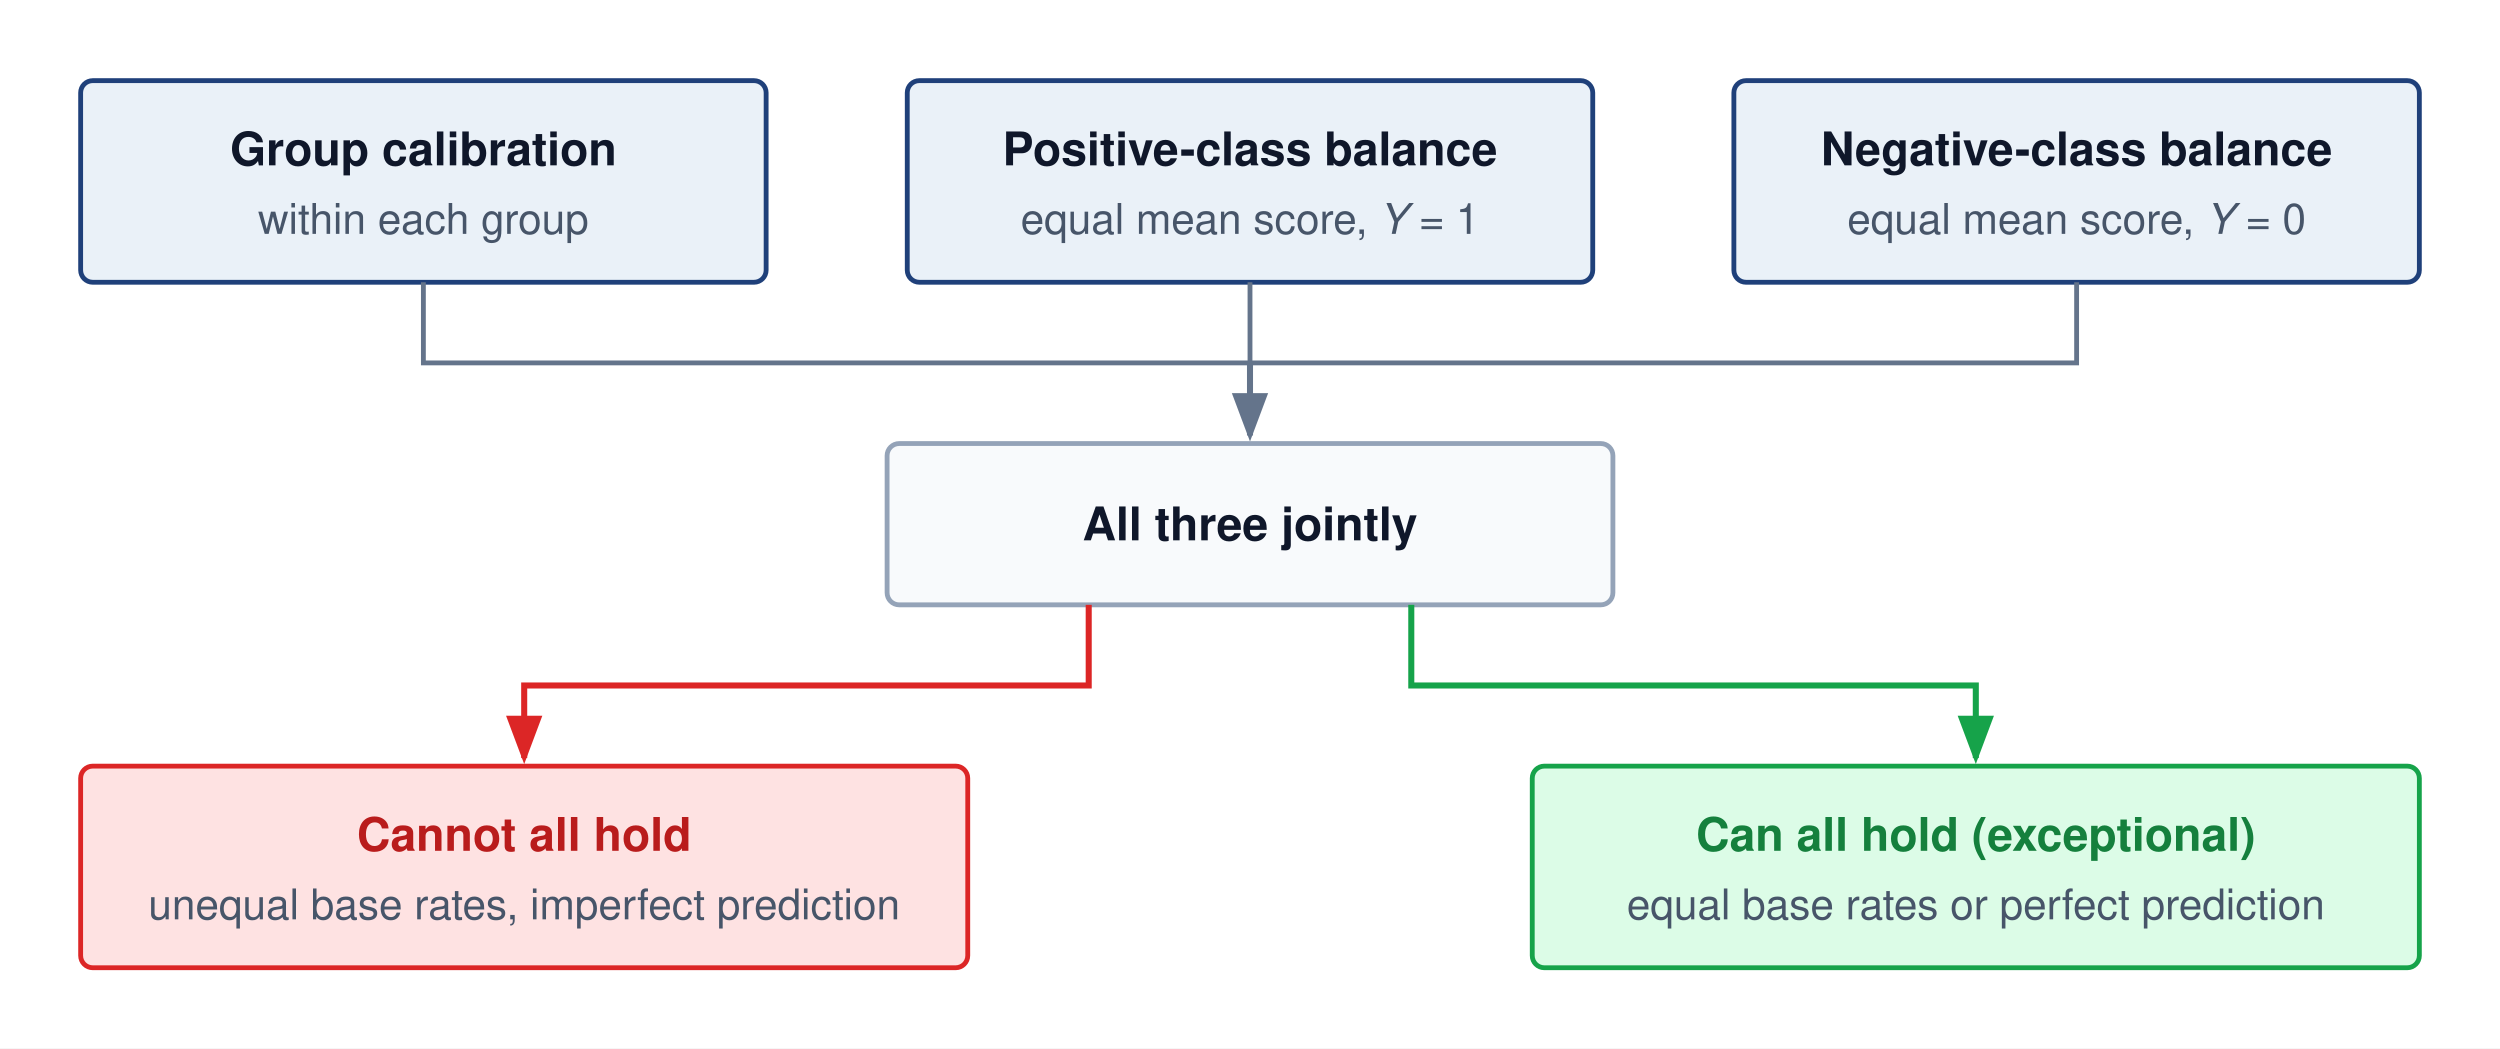
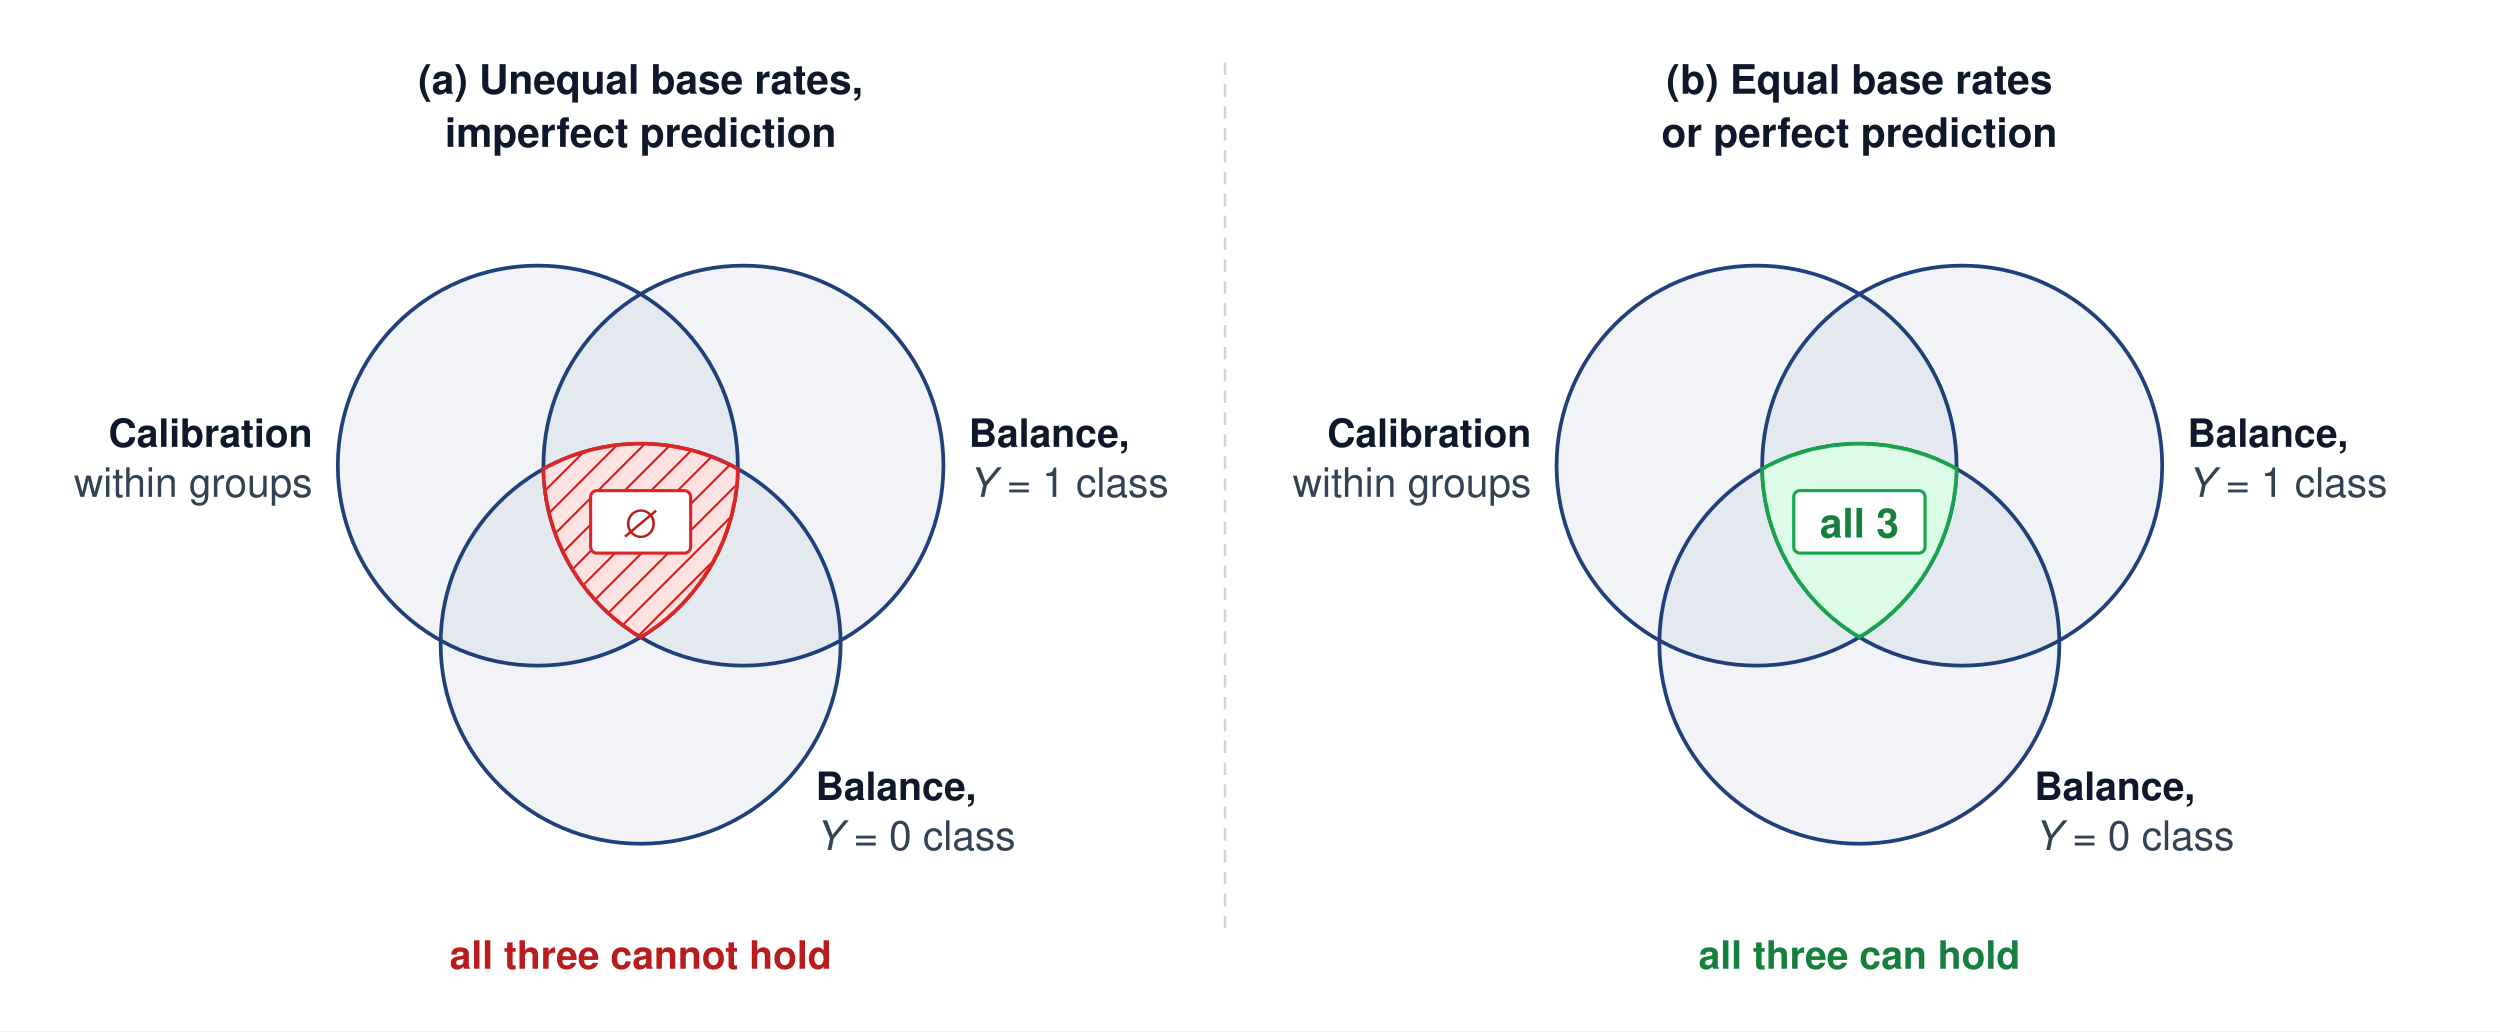
- <svg xmlns="http://www.w3.org/2000/svg" viewBox="0 0 620 260" font-family="Helvetica Neue, Helvetica, Arial, sans-serif">
-   <rect width="620" height="260" fill="#ffffff" />
+ <svg xmlns="http://www.w3.org/2000/svg" viewBox="0 0 800 330" font-family="Helvetica Neue, Helvetica, Arial, sans-serif">
+   <rect width="800" height="330" fill="#ffffff" />
  <defs>
-     <marker id="arr-gray" markerWidth="8" markerHeight="6" refX="7" refY="3" orient="auto">
-       <path d="M0,0 L8,3 L0,6 Z" fill="#64748b" />
-     </marker>
-     <marker id="arr-red" markerWidth="8" markerHeight="6" refX="7" refY="3" orient="auto">
-       <path d="M0,0 L8,3 L0,6 Z" fill="#dc2626" />
-     </marker>
-     <marker id="arr-green" markerWidth="8" markerHeight="6" refX="7" refY="3" orient="auto">
-       <path d="M0,0 L8,3 L0,6 Z" fill="#16a34a" />
-     </marker>
+     <pattern id="hatch-red" width="6" height="6" patternUnits="userSpaceOnUse" patternTransform="rotate(45)">
+       <rect width="6" height="6" fill="#fee2e2" />
+       <line x1="0" y1="0" x2="0" y2="6" stroke="#dc2626" stroke-width="1.4" />
+     </pattern>
  </defs>
-   <rect x="20" y="20" width="170" height="50" rx="3" fill="#EAF1F8" stroke="#1F407A" stroke-width="1.2" />
-   <text x="105" y="41" text-anchor="middle" font-size="11.5" font-weight="700" fill="#0f172a">Group calibration</text>
-   <text x="105" y="58" text-anchor="middle" font-size="10.5" fill="#475569">within each group</text>
-   <rect x="225" y="20" width="170" height="50" rx="3" fill="#EAF1F8" stroke="#1F407A" stroke-width="1.2" />
-   <text x="310" y="41" text-anchor="middle" font-size="11.5" font-weight="700" fill="#0f172a">Positive-class balance</text>
-   <text x="310" y="58" text-anchor="middle" font-size="10.5" fill="#475569">equal mean score, <tspan font-style="italic">Y</tspan> = 1</text>
-   <rect x="430" y="20" width="170" height="50" rx="3" fill="#EAF1F8" stroke="#1F407A" stroke-width="1.2" />
-   <text x="515" y="41" text-anchor="middle" font-size="11.5" font-weight="700" fill="#0f172a">Negative-class balance</text>
-   <text x="515" y="58" text-anchor="middle" font-size="10.5" fill="#475569">equal mean score, <tspan font-style="italic">Y</tspan> = 0</text>
-   <path d="M105,70 V90 H515 V70" fill="none" stroke="#64748b" stroke-width="1.2" />
-   <line x1="310" y1="70" x2="310" y2="90" stroke="#64748b" stroke-width="1.2" />
-   <line x1="310" y1="90" x2="310" y2="108" stroke="#64748b" stroke-width="1.5" marker-end="url(#arr-gray)" />
-   <rect x="220" y="110" width="180" height="40" rx="3" fill="#f8fafc" stroke="#94a3b8" stroke-width="1.2" />
-   <text x="310" y="134" text-anchor="middle" font-size="11.5" font-weight="700" fill="#0f172a">All three jointly</text>
-   <path d="M270,150 V170 H130 V188" fill="none" stroke="#dc2626" stroke-width="1.5" marker-end="url(#arr-red)" />
-   <path d="M350,150 V170 H490 V188" fill="none" stroke="#16a34a" stroke-width="1.5" marker-end="url(#arr-green)" />
-   <rect x="20" y="190" width="220" height="50" rx="3" fill="#fee2e2" stroke="#dc2626" stroke-width="1.2" />
-   <text x="130" y="211" text-anchor="middle" font-size="11.5" font-weight="700" fill="#b91c1c">Cannot all hold</text>
-   <text x="130" y="228" text-anchor="middle" font-size="10.5" fill="#475569">unequal base rates, imperfect prediction</text>
-   <rect x="380" y="190" width="220" height="50" rx="3" fill="#dcfce7" stroke="#16a34a" stroke-width="1.2" />
-   <text x="490" y="211" text-anchor="middle" font-size="11.5" font-weight="700" fill="#15803d">Can all hold (exceptional)</text>
-   <text x="490" y="228" text-anchor="middle" font-size="10.5" fill="#475569">equal base rates or perfect prediction</text>
+   <text x="205" y="30" text-anchor="middle" font-size="13" font-weight="700" fill="#0f172a">(a) Unequal base rates,</text>
+   <text x="205" y="47" text-anchor="middle" font-size="13" font-weight="700" fill="#0f172a">imperfect prediction</text>
+   <circle cx="172.1" cy="149" r="64" fill="#1F407A" fill-opacity="0.06" stroke="#1F407A" stroke-width="1.2" />
+   <circle cx="237.9" cy="149" r="64" fill="#1F407A" fill-opacity="0.06" stroke="#1F407A" stroke-width="1.2" />
+   <circle cx="205" cy="206" r="64" fill="#1F407A" fill-opacity="0.06" stroke="#1F407A" stroke-width="1.2" />
+   <path d="M233.2,168.0 L233.0,168.7 L232.7,169.5 L232.5,170.2 L232.2,170.9 L232.0,171.6 L231.7,172.2 L231.5,172.9 L231.2,173.6 L230.9,174.2 L230.6,174.9 L230.3,175.5 L230.1,176.1 L229.8,176.8 L229.5,177.4 L229.1,178.0 L228.8,178.6 L228.5,179.2 L228.2,179.8 L227.9,180.4 L227.5,181.0 L227.2,181.6 L226.8,182.2 L226.5,182.8 L226.1,183.3 L225.7,183.9 L225.4,184.5 L225.0,185.1 L224.6,185.6 L224.2,186.2 L223.8,186.8 L223.3,187.3 L222.9,187.9 L222.5,188.5 L222.0,189.0 L221.6,189.6 L221.1,190.2 L220.6,190.7 L220.1,191.3 L219.6,191.9 L219.1,192.4 L218.6,193.0 L218.0,193.6 L217.5,194.1 L216.9,194.7 L216.3,195.3 L215.7,195.9 L215.1,196.4 L214.4,197.0 L213.8,197.6 L213.1,198.2 L212.4,198.7 L211.7,199.3 L210.9,199.9 L210.1,200.5 L209.3,201.0 L208.5,201.6 L207.7,202.2 L206.8,202.8 L205.9,203.3 L205.0,203.9 L204.1,203.3 L203.2,202.8 L202.3,202.2 L201.5,201.6 L200.7,201.0 L199.9,200.5 L199.1,199.9 L198.3,199.3 L197.6,198.7 L196.9,198.2 L196.2,197.6 L195.6,197.0 L194.9,196.4 L194.3,195.9 L193.7,195.3 L193.1,194.7 L192.5,194.1 L192.0,193.6 L191.4,193.0 L190.9,192.4 L190.4,191.9 L189.9,191.3 L189.4,190.7 L188.9,190.2 L188.4,189.6 L188.0,189.0 L187.5,188.5 L187.1,187.9 L186.7,187.3 L186.2,186.8 L185.8,186.2 L185.4,185.6 L185.0,185.1 L184.6,184.5 L184.3,183.9 L183.9,183.3 L183.5,182.8 L183.2,182.2 L182.8,181.6 L182.5,181.0 L182.1,180.4 L181.8,179.8 L181.5,179.2 L181.2,178.6 L180.9,178.0 L180.5,177.4 L180.2,176.8 L179.9,176.1 L179.7,175.5 L179.4,174.9 L179.1,174.2 L178.8,173.6 L178.5,172.9 L178.3,172.2 L178.0,171.6 L177.8,170.9 L177.5,170.2 L177.3,169.5 L177.0,168.7 L176.8,168.0 L176.6,167.3 L176.3,166.5 L176.1,165.7 L175.9,164.9 L175.7,164.1 L175.5,163.3 L175.4,162.5 L175.2,161.7 L175.0,160.8 L174.8,159.9 L174.7,159.0 L174.6,158.1 L174.4,157.2 L174.3,156.2 L174.2,155.2 L174.1,154.3 L174.0,153.2 L174.0,152.2 L173.9,151.1 L173.9,150.1 L174.9,149.5 L175.8,149.0 L176.7,148.6 L177.7,148.1 L178.6,147.7 L179.5,147.3 L180.3,146.9 L181.2,146.6 L182.1,146.2 L182.9,145.9 L183.8,145.6 L184.6,145.3 L185.4,145.1 L186.2,144.8 L187.0,144.6 L187.8,144.3 L188.6,144.1 L189.4,143.9 L190.1,143.7 L190.9,143.6 L191.6,143.4 L192.4,143.3 L193.1,143.1 L193.9,143.0 L194.6,142.9 L195.3,142.7 L196.0,142.6 L196.7,142.5 L197.4,142.4 L198.1,142.4 L198.8,142.3 L199.5,142.2 L200.2,142.2 L200.9,142.1 L201.6,142.1 L202.3,142.1 L203.0,142.0 L203.6,142.0 L204.3,142.0 L205.0,142.0 L205.7,142.0 L206.4,142.0 L207.0,142.0 L207.7,142.1 L208.4,142.1 L209.1,142.1 L209.8,142.2 L210.5,142.2 L211.2,142.3 L211.9,142.4 L212.6,142.4 L213.3,142.5 L214.0,142.6 L214.7,142.7 L215.4,142.9 L216.1,143.0 L216.9,143.1 L217.6,143.3 L218.4,143.4 L219.1,143.6 L219.9,143.7 L220.6,143.9 L221.4,144.1 L222.2,144.3 L223.0,144.6 L223.8,144.8 L224.6,145.1 L225.4,145.3 L226.2,145.6 L227.1,145.9 L227.9,146.2 L228.8,146.6 L229.7,146.9 L230.5,147.3 L231.4,147.7 L232.3,148.1 L233.3,148.6 L234.2,149.0 L235.1,149.5 L236.1,150.1 L236.1,151.1 L236.0,152.2 L236.0,153.2 L235.9,154.3 L235.8,155.2 L235.7,156.2 L235.6,157.2 L235.4,158.1 L235.3,159.0 L235.2,159.9 L235.0,160.8 L234.8,161.7 L234.6,162.5 L234.5,163.3 L234.3,164.1 L234.1,164.9 L233.9,165.7 L233.7,166.5 L233.4,167.3 Z" fill="url(#hatch-red)" stroke="#dc2626" stroke-width="1.2" />
+   <text x="100" y="143" text-anchor="end" font-size="12.5" font-weight="700" fill="#0f172a">Calibration</text>
+   <text x="100" y="159" text-anchor="end" font-size="13" fill="#334155">within groups</text>
+   <text x="310" y="143" text-anchor="start" font-size="12.5" font-weight="700" fill="#0f172a">Balance,</text>
+   <text x="310" y="159" text-anchor="start" font-size="13" fill="#334155">
+     <tspan font-style="italic">Y</tspan> = 1 class</text>
+   <text x="261" y="256" text-anchor="start" font-size="12.5" font-weight="700" fill="#0f172a">Balance,</text>
+   <text x="261" y="272" text-anchor="start" font-size="13" fill="#334155">
+     <tspan font-style="italic">Y</tspan> = 0 class</text>
+   <g transform="translate(40,0)">
+     <text x="555" y="30" text-anchor="middle" font-size="13" font-weight="700" fill="#0f172a">(b) Equal base rates</text>
+     <text x="555" y="47" text-anchor="middle" font-size="13" font-weight="700" fill="#0f172a">or perfect prediction</text>
+     <circle cx="522.1" cy="149" r="64" fill="#1F407A" fill-opacity="0.06" stroke="#1F407A" stroke-width="1.2" />
+     <circle cx="587.9" cy="149" r="64" fill="#1F407A" fill-opacity="0.06" stroke="#1F407A" stroke-width="1.2" />
+     <circle cx="555" cy="206" r="64" fill="#1F407A" fill-opacity="0.06" stroke="#1F407A" stroke-width="1.2" />
+     <path d="M583.2,168.0 L583.0,168.7 L582.7,169.5 L582.5,170.2 L582.2,170.9 L582.0,171.6 L581.7,172.2 L581.5,172.9 L581.2,173.6 L580.9,174.2 L580.6,174.9 L580.3,175.5 L580.1,176.1 L579.8,176.8 L579.5,177.4 L579.1,178.0 L578.8,178.6 L578.5,179.2 L578.2,179.8 L577.9,180.4 L577.5,181.0 L577.2,181.6 L576.8,182.2 L576.5,182.8 L576.1,183.3 L575.7,183.9 L575.4,184.5 L575.0,185.1 L574.6,185.6 L574.2,186.2 L573.8,186.8 L573.3,187.3 L572.9,187.9 L572.5,188.5 L572.0,189.0 L571.6,189.6 L571.1,190.2 L570.6,190.7 L570.1,191.3 L569.6,191.9 L569.1,192.4 L568.6,193.0 L568.0,193.6 L567.5,194.1 L566.9,194.7 L566.3,195.3 L565.7,195.9 L565.1,196.4 L564.4,197.0 L563.8,197.6 L563.1,198.2 L562.4,198.7 L561.7,199.3 L560.9,199.9 L560.1,200.5 L559.3,201.0 L558.5,201.6 L557.7,202.2 L556.8,202.8 L555.9,203.3 L555.0,203.9 L554.1,203.3 L553.2,202.8 L552.3,202.2 L551.5,201.6 L550.7,201.0 L549.9,200.5 L549.1,199.9 L548.3,199.3 L547.6,198.7 L546.9,198.2 L546.2,197.6 L545.6,197.0 L544.9,196.4 L544.3,195.9 L543.7,195.3 L543.1,194.7 L542.5,194.1 L542.0,193.6 L541.4,193.0 L540.9,192.4 L540.4,191.9 L539.9,191.3 L539.4,190.7 L538.9,190.2 L538.4,189.6 L538.0,189.0 L537.5,188.5 L537.1,187.9 L536.7,187.3 L536.2,186.8 L535.8,186.2 L535.4,185.6 L535.0,185.1 L534.6,184.5 L534.3,183.9 L533.9,183.3 L533.5,182.8 L533.2,182.2 L532.8,181.6 L532.5,181.0 L532.1,180.4 L531.8,179.8 L531.5,179.2 L531.2,178.6 L530.9,178.0 L530.5,177.4 L530.2,176.8 L529.9,176.1 L529.7,175.5 L529.4,174.9 L529.1,174.2 L528.8,173.6 L528.5,172.9 L528.3,172.2 L528.0,171.6 L527.8,170.9 L527.5,170.2 L527.3,169.5 L527.0,168.7 L526.8,168.0 L526.6,167.3 L526.3,166.5 L526.1,165.7 L525.9,164.9 L525.7,164.1 L525.5,163.3 L525.4,162.5 L525.2,161.7 L525.0,160.8 L524.8,159.9 L524.7,159.0 L524.6,158.1 L524.4,157.2 L524.3,156.2 L524.2,155.2 L524.1,154.3 L524.0,153.2 L524.0,152.2 L523.9,151.1 L523.9,150.1 L524.9,149.5 L525.8,149.0 L526.7,148.6 L527.7,148.1 L528.6,147.7 L529.5,147.3 L530.3,146.9 L531.2,146.6 L532.1,146.2 L532.9,145.9 L533.8,145.6 L534.6,145.3 L535.4,145.1 L536.2,144.8 L537.0,144.6 L537.8,144.3 L538.6,144.1 L539.4,143.9 L540.1,143.7 L540.9,143.6 L541.6,143.4 L542.4,143.3 L543.1,143.1 L543.9,143.0 L544.6,142.9 L545.3,142.7 L546.0,142.6 L546.7,142.5 L547.4,142.4 L548.1,142.4 L548.8,142.3 L549.5,142.2 L550.2,142.2 L550.9,142.1 L551.6,142.1 L552.3,142.1 L553.0,142.0 L553.6,142.0 L554.3,142.0 L555.0,142.0 L555.7,142.0 L556.4,142.0 L557.0,142.0 L557.7,142.1 L558.4,142.1 L559.1,142.1 L559.8,142.2 L560.5,142.2 L561.2,142.3 L561.9,142.4 L562.6,142.4 L563.3,142.5 L564.0,142.6 L564.7,142.7 L565.4,142.9 L566.1,143.0 L566.9,143.1 L567.6,143.3 L568.4,143.4 L569.1,143.6 L569.9,143.7 L570.6,143.9 L571.4,144.1 L572.2,144.3 L573.0,144.6 L573.8,144.8 L574.6,145.1 L575.4,145.3 L576.2,145.6 L577.1,145.9 L577.9,146.2 L578.8,146.6 L579.7,146.9 L580.5,147.3 L581.4,147.7 L582.3,148.1 L583.3,148.6 L584.2,149.0 L585.1,149.5 L586.1,150.1 L586.1,151.1 L586.0,152.2 L586.0,153.2 L585.9,154.3 L585.8,155.2 L585.7,156.2 L585.6,157.2 L585.4,158.1 L585.3,159.0 L585.2,159.9 L585.0,160.8 L584.8,161.7 L584.6,162.5 L584.5,163.3 L584.3,164.1 L584.1,164.9 L583.9,165.7 L583.7,166.5 L583.4,167.3 Z" fill="#dcfce7" stroke="#16a34a" stroke-width="1.2" />
+     <text x="450" y="143" text-anchor="end" font-size="12.5" font-weight="700" fill="#0f172a">Calibration</text>
+     <text x="450" y="159" text-anchor="end" font-size="13" fill="#334155">within groups</text>
+     <text x="660" y="143" text-anchor="start" font-size="12.5" font-weight="700" fill="#0f172a">Balance,</text>
+     <text x="660" y="159" text-anchor="start" font-size="13" fill="#334155">
+       <tspan font-style="italic">Y</tspan> = 1 class</text>
+     <text x="611" y="256" text-anchor="start" font-size="12.5" font-weight="700" fill="#0f172a">Balance,</text>
+     <text x="611" y="272" text-anchor="start" font-size="13" fill="#334155">
+       <tspan font-style="italic">Y</tspan> = 0 class</text>
+     <rect x="534" y="157" width="42" height="20" rx="2" fill="#ffffff" stroke="#16a34a" stroke-width="1" />
+     <text x="555" y="172" text-anchor="middle" font-size="13" font-weight="700" fill="#15803d">all 3</text>
+     <text x="555" y="310" text-anchor="middle" font-size="12.5" font-weight="700" fill="#15803d">all three can hold</text>
+   </g>
+   <rect x="189" y="157" width="32" height="20" rx="2" fill="#ffffff" stroke="#dc2626" stroke-width="1" />
+   <text x="205" y="172" text-anchor="middle" font-size="13" font-weight="700" fill="#b91c1c">∅</text>
+   <text x="205" y="310" text-anchor="middle" font-size="12.5" font-weight="700" fill="#b91c1c">all three cannot hold</text>
+   <line x1="392" y1="20" x2="392" y2="300" stroke="#cbd5e1" stroke-width="0.8" stroke-dasharray="4,3" />
</svg>
